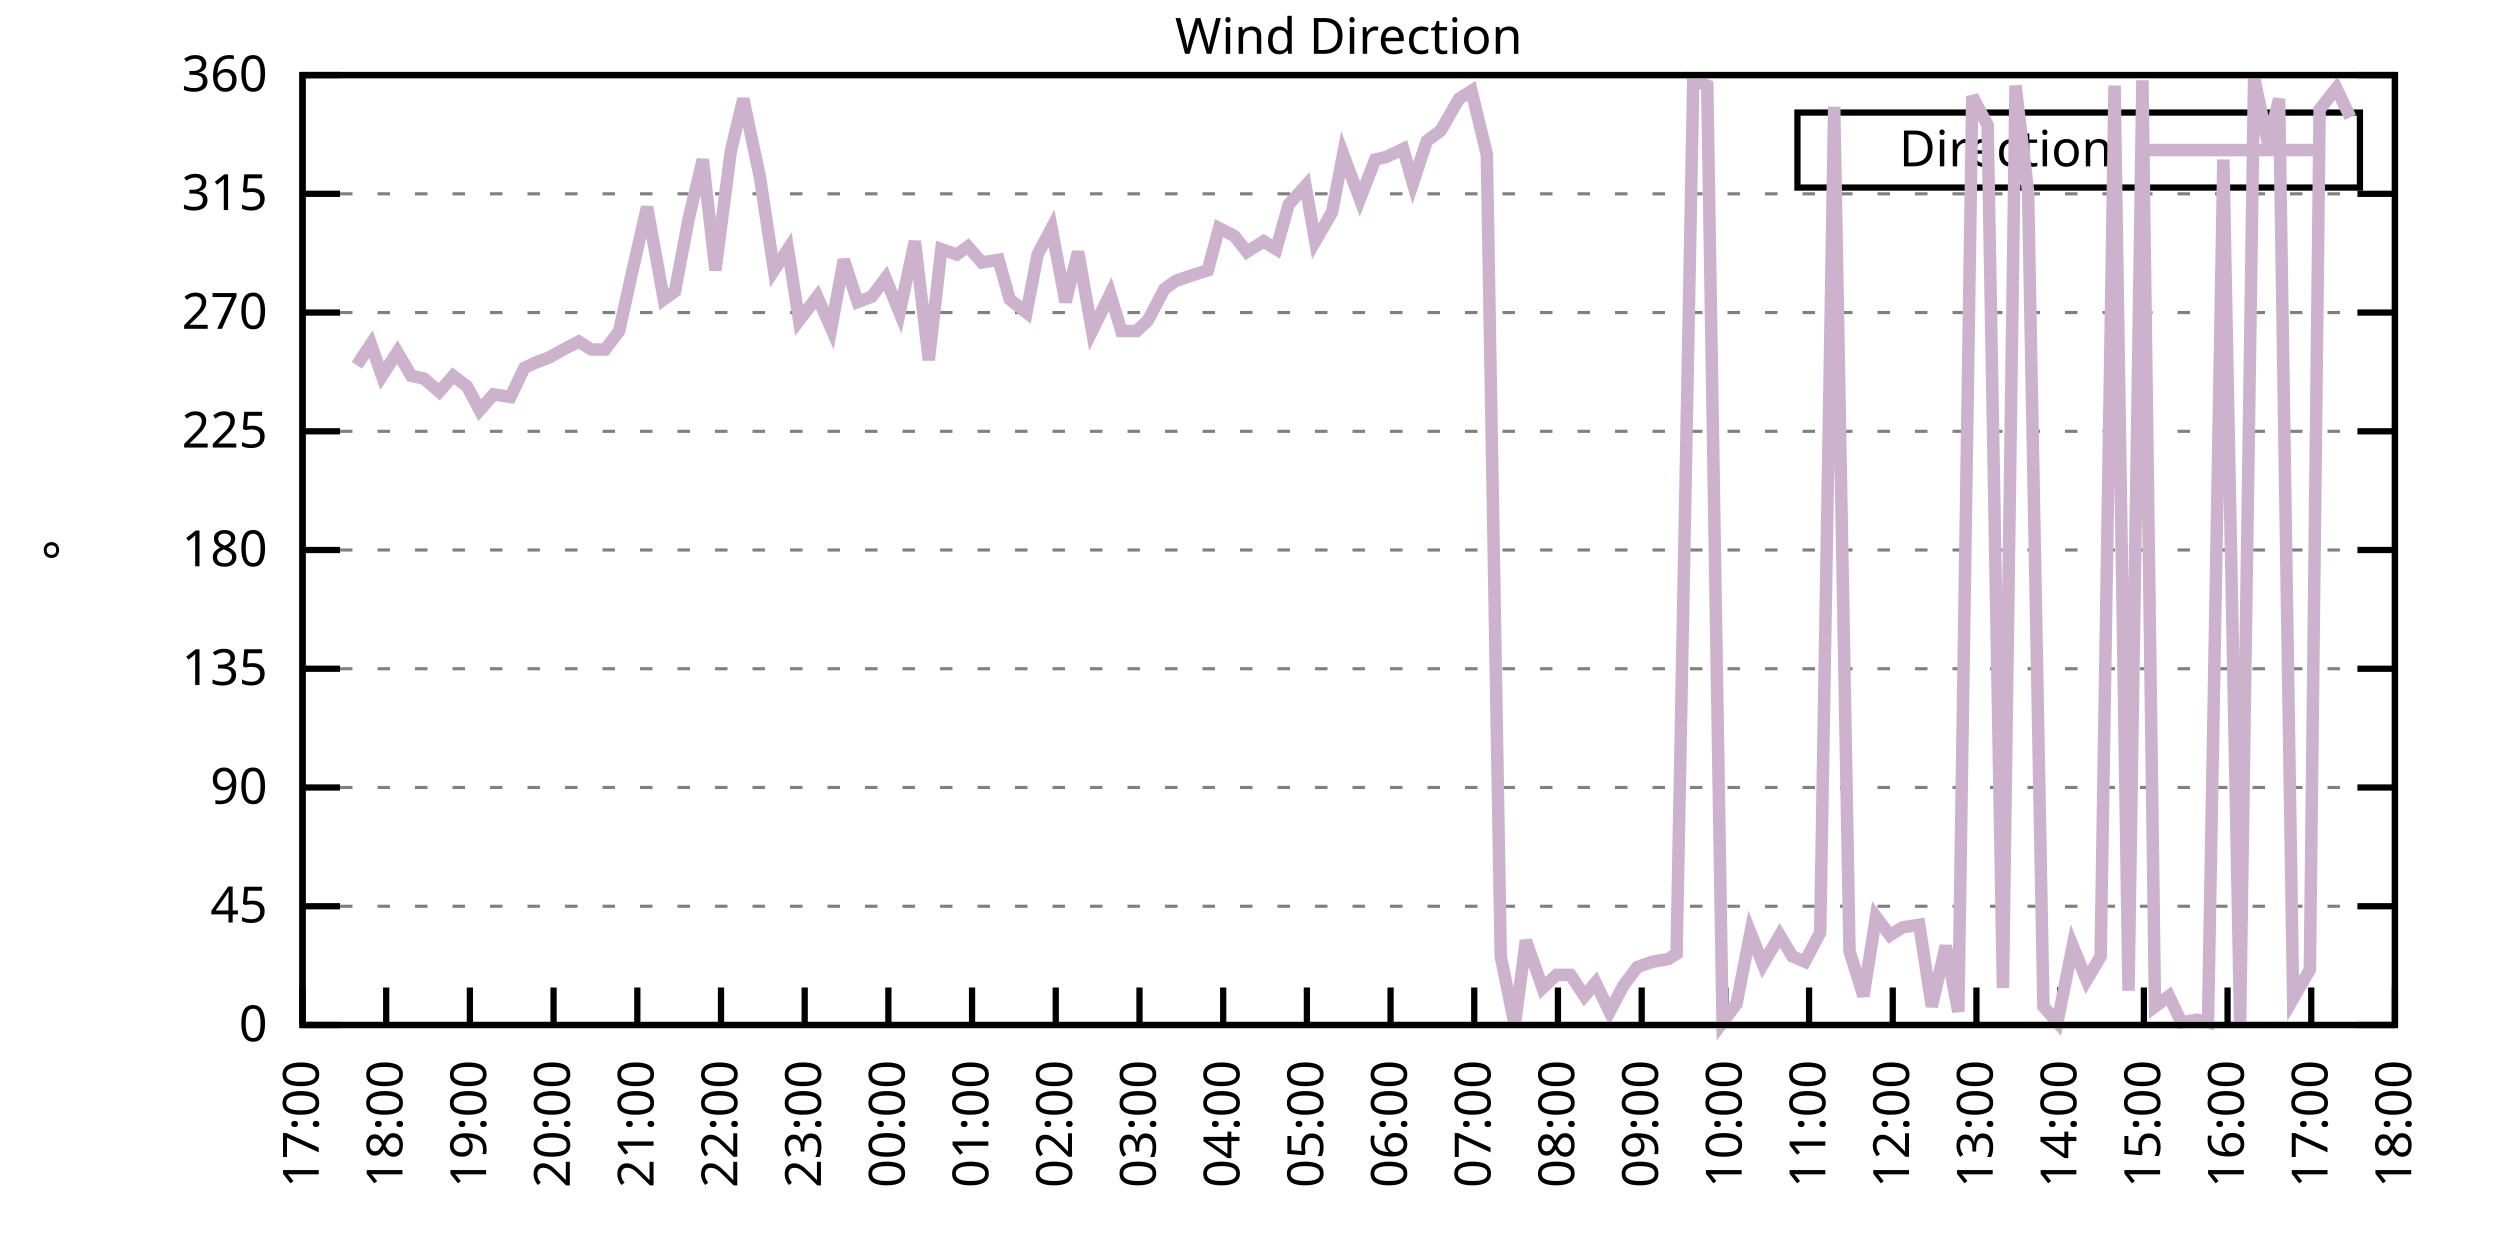
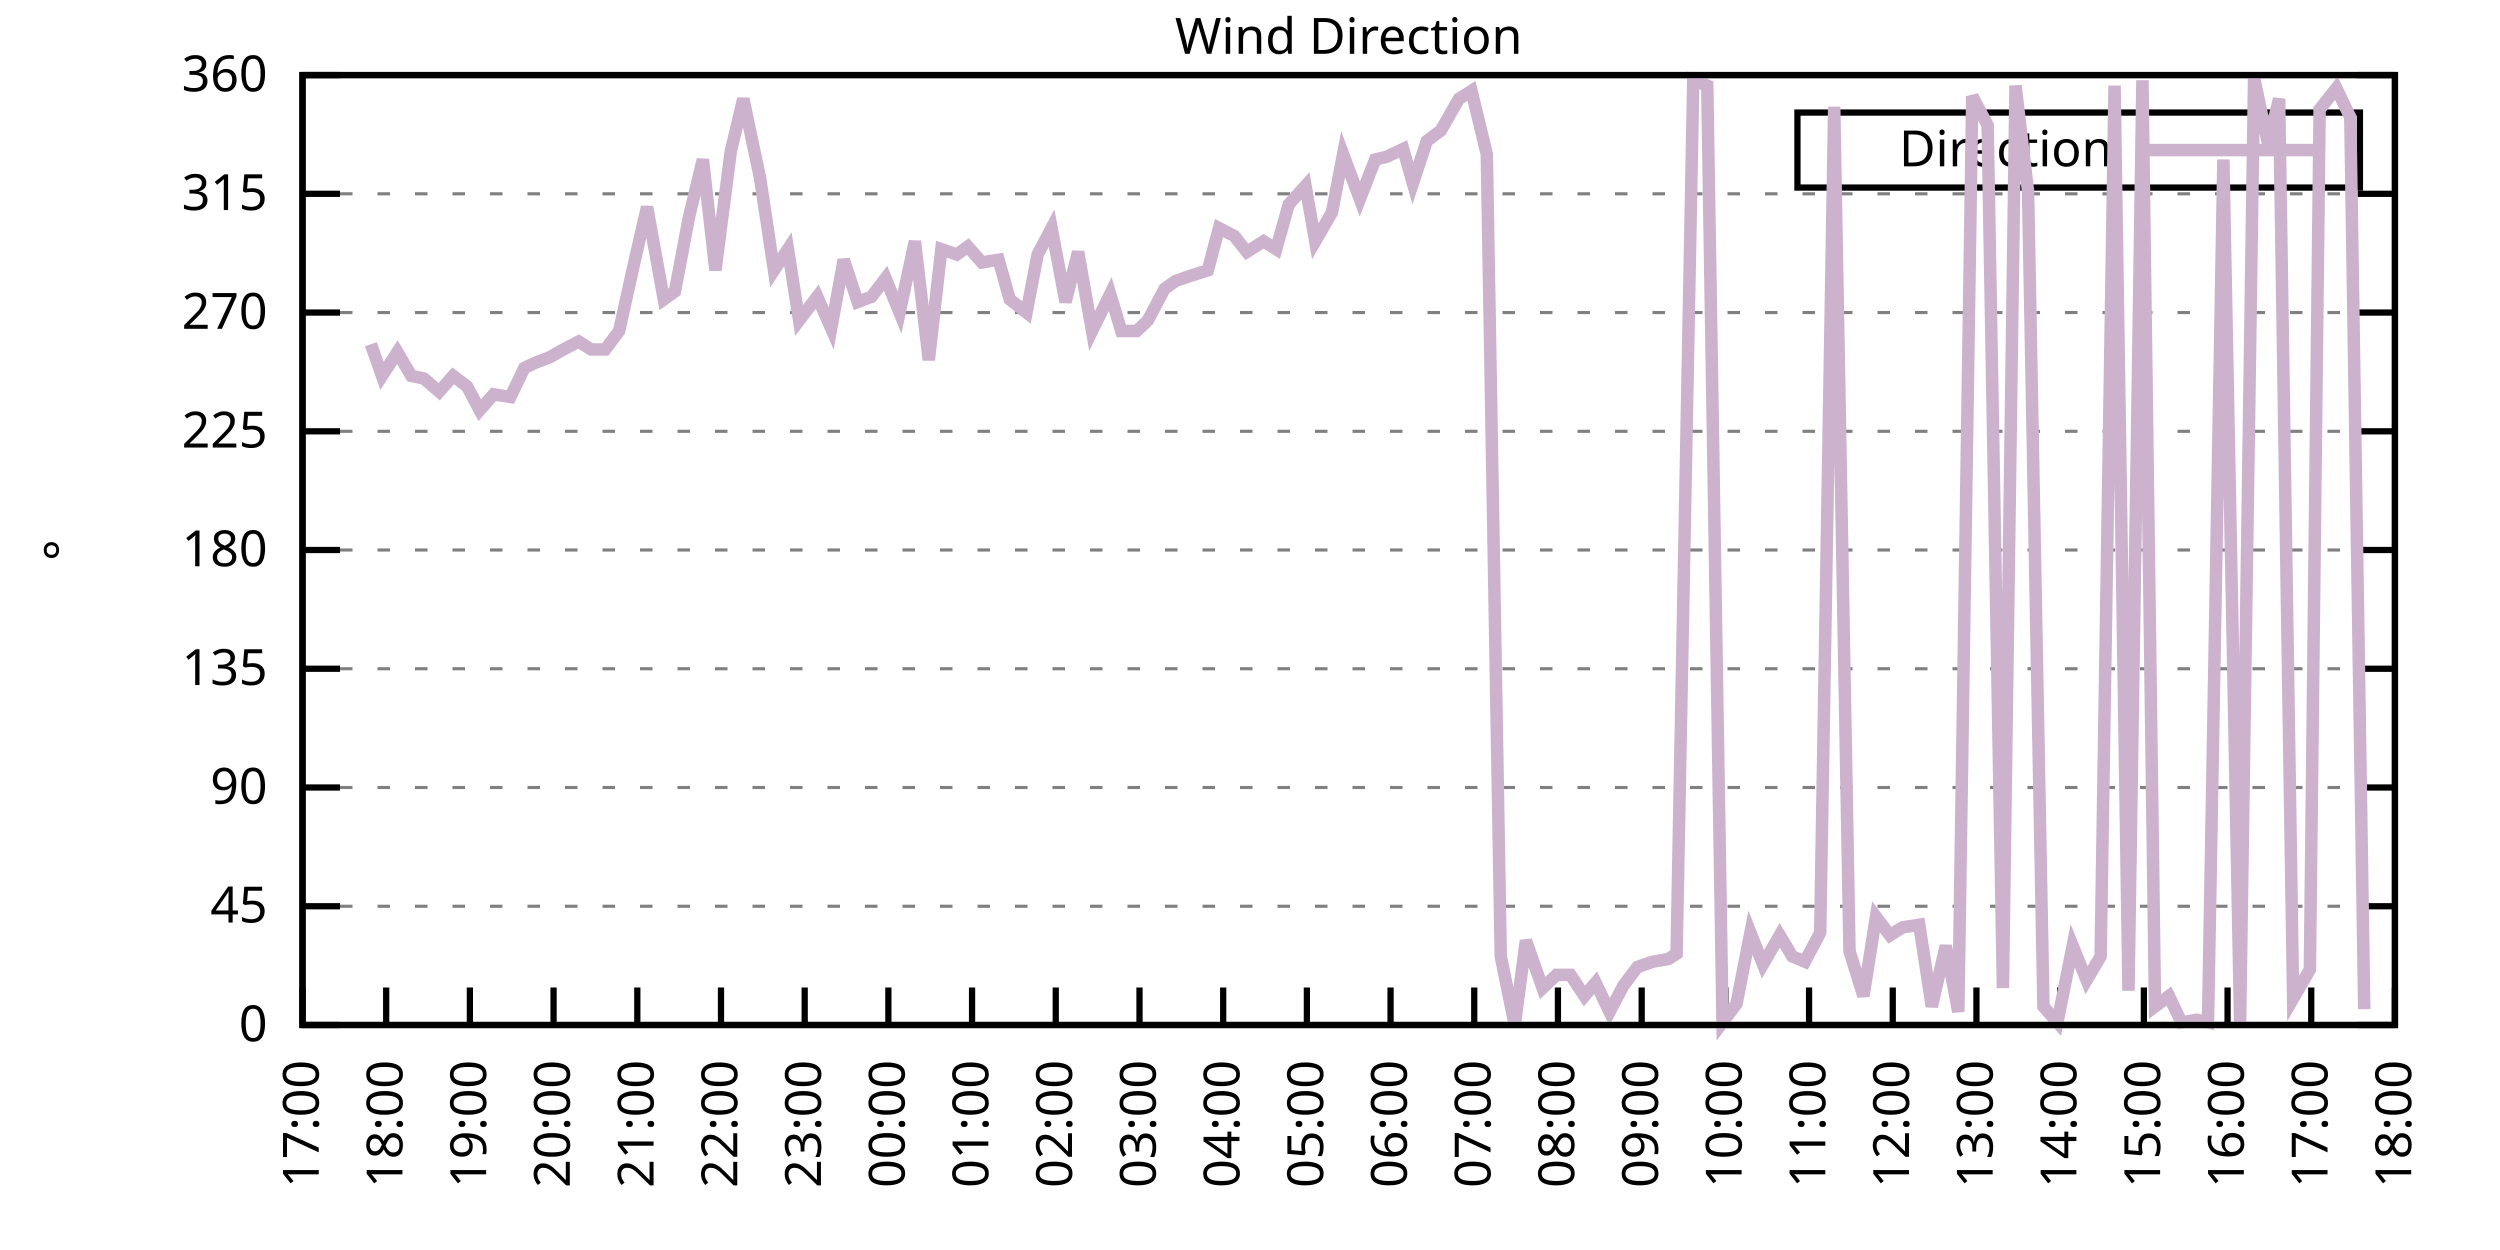
<svg xmlns="http://www.w3.org/2000/svg" xmlns:xlink="http://www.w3.org/1999/xlink" width="400" height="200" viewBox="0 0 400 200">
  <g id="gnuplot_canvas">
    <rect x="0" y="0" width="400" height="200" fill="none" />
    <defs>
      <circle id="gpDot" r="0.5" stroke-width="0.5" stroke="currentColor" />
      <path id="gpPt0" stroke-width="0.333" stroke="currentColor" d="M-1,0 h2 M0,-1 v2" />
      <path id="gpPt1" stroke-width="0.333" stroke="currentColor" d="M-1,-1 L1,1 M1,-1 L-1,1" />
      <path id="gpPt2" stroke-width="0.333" stroke="currentColor" d="M-1,0 L1,0 M0,-1 L0,1 M-1,-1 L1,1 M-1,1 L1,-1" />
      <rect id="gpPt3" stroke-width="0.333" stroke="currentColor" x="-1" y="-1" width="2" height="2" />
      <rect id="gpPt4" stroke-width="0.333" stroke="currentColor" fill="currentColor" x="-1" y="-1" width="2" height="2" />
      <circle id="gpPt5" stroke-width="0.333" stroke="currentColor" cx="0" cy="0" r="1" />
      <use xlink:href="#gpPt5" id="gpPt6" fill="currentColor" stroke="none" />
      <path id="gpPt7" stroke-width="0.333" stroke="currentColor" d="M0,-1.33 L-1.33,0.67 L1.33,0.67 z" />
      <use xlink:href="#gpPt7" id="gpPt8" fill="currentColor" stroke="none" />
      <use xlink:href="#gpPt7" id="gpPt9" stroke="currentColor" transform="rotate(180)" />
      <use xlink:href="#gpPt9" id="gpPt10" fill="currentColor" stroke="none" />
      <use xlink:href="#gpPt3" id="gpPt11" stroke="currentColor" transform="rotate(45)" />
      <use xlink:href="#gpPt11" id="gpPt12" fill="currentColor" stroke="none" />
      <path id="gpPt13" stroke-width="0.333" stroke="currentColor" d="M0,1.330 L1.265,0.411 L0.782,-1.067 L-0.782,-1.076 L-1.265,0.411 z" />
      <use xlink:href="#gpPt13" id="gpPt14" fill="currentColor" stroke="none" />
      <filter id="textbox" filterUnits="objectBoundingBox" x="0" y="0" height="1" width="1">
        <feFlood flood-color="white" flood-opacity="1" result="bgnd" />
        <feComposite in="SourceGraphic" in2="bgnd" operator="atop" />
      </filter>
      <filter id="greybox" filterUnits="objectBoundingBox" x="0" y="0" height="1" width="1">
        <feFlood flood-color="lightgrey" flood-opacity="1" result="grey" />
        <feComposite in="SourceGraphic" in2="grey" operator="atop" />
      </filter>
    </defs>
    <g fill="none" color="white" stroke="currentColor" stroke-width="1.00" stroke-linecap="butt" stroke-linejoin="miter">
</g>
    <g fill="none" color="black" stroke="currentColor" stroke-width="1.00" stroke-linecap="butt" stroke-linejoin="miter">
      <g stroke="none" shape-rendering="crispEdges">
        <polygon fill="rgb(255, 255, 255)" points="48.40,164.00 383.18,164.00 383.18,12.02 48.40,12.02 " />
      </g>
    </g>
    <g fill="none" color="black" stroke="currentColor" stroke-width="1.00" stroke-linecap="butt" stroke-linejoin="miter">
</g>
    <g fill="none" color="black" stroke="black" stroke-width="0.50" stroke-linecap="butt" stroke-linejoin="miter">
</g>
    <g fill="none" color="gray" stroke="currentColor" stroke-width="0.50" stroke-linecap="butt" stroke-linejoin="miter">
      <path stroke="gray" stroke-dasharray="2,4" class="gridline" d="M48.40,164.00 L383.19,164.00  " />
    </g>
    <g fill="none" color="gray" stroke="gray" stroke-width="1.00" stroke-linecap="butt" stroke-linejoin="miter">
</g>
    <g fill="none" color="black" stroke="currentColor" stroke-width="1.00" stroke-linecap="butt" stroke-linejoin="miter">
      <path stroke="black" d="M48.40,164.00 L54.40,164.00 M383.19,164.00 L377.19,164.00  " />
      <g transform="translate(42.80,166.60)" stroke="none" fill="black" font-family="Sans" font-size="8.00" text-anchor="end">
        <text>
          <tspan font-family="Sans"> 0</tspan>
        </text>
      </g>
    </g>
    <g fill="none" color="black" stroke="currentColor" stroke-width="1.00" stroke-linecap="butt" stroke-linejoin="miter">
</g>
    <g fill="none" color="black" stroke="black" stroke-width="0.50" stroke-linecap="butt" stroke-linejoin="miter">
</g>
    <g fill="none" color="gray" stroke="currentColor" stroke-width="0.50" stroke-linecap="butt" stroke-linejoin="miter">
      <path stroke="gray" stroke-dasharray="2,4" class="gridline" d="M48.40,145.00 L383.19,145.00  " />
    </g>
    <g fill="none" color="gray" stroke="gray" stroke-width="1.00" stroke-linecap="butt" stroke-linejoin="miter">
</g>
    <g fill="none" color="black" stroke="currentColor" stroke-width="1.00" stroke-linecap="butt" stroke-linejoin="miter">
      <path stroke="black" d="M48.40,145.00 L54.40,145.00 M383.19,145.00 L377.19,145.00  " />
      <g transform="translate(42.80,147.60)" stroke="none" fill="black" font-family="Sans" font-size="8.00" text-anchor="end">
        <text>
          <tspan font-family="Sans"> 45</tspan>
        </text>
      </g>
    </g>
    <g fill="none" color="black" stroke="currentColor" stroke-width="1.00" stroke-linecap="butt" stroke-linejoin="miter">
</g>
    <g fill="none" color="black" stroke="black" stroke-width="0.50" stroke-linecap="butt" stroke-linejoin="miter">
</g>
    <g fill="none" color="gray" stroke="currentColor" stroke-width="0.50" stroke-linecap="butt" stroke-linejoin="miter">
      <path stroke="gray" stroke-dasharray="2,4" class="gridline" d="M48.40,126.00 L383.19,126.00  " />
    </g>
    <g fill="none" color="gray" stroke="gray" stroke-width="1.00" stroke-linecap="butt" stroke-linejoin="miter">
</g>
    <g fill="none" color="black" stroke="currentColor" stroke-width="1.00" stroke-linecap="butt" stroke-linejoin="miter">
      <path stroke="black" d="M48.40,126.00 L54.40,126.00 M383.19,126.00 L377.19,126.00  " />
      <g transform="translate(42.80,128.60)" stroke="none" fill="black" font-family="Sans" font-size="8.00" text-anchor="end">
        <text>
          <tspan font-family="Sans"> 90</tspan>
        </text>
      </g>
    </g>
    <g fill="none" color="black" stroke="currentColor" stroke-width="1.00" stroke-linecap="butt" stroke-linejoin="miter">
</g>
    <g fill="none" color="black" stroke="black" stroke-width="0.50" stroke-linecap="butt" stroke-linejoin="miter">
</g>
    <g fill="none" color="gray" stroke="currentColor" stroke-width="0.50" stroke-linecap="butt" stroke-linejoin="miter">
      <path stroke="gray" stroke-dasharray="2,4" class="gridline" d="M48.40,107.00 L383.19,107.00  " />
    </g>
    <g fill="none" color="gray" stroke="gray" stroke-width="1.00" stroke-linecap="butt" stroke-linejoin="miter">
</g>
    <g fill="none" color="black" stroke="currentColor" stroke-width="1.00" stroke-linecap="butt" stroke-linejoin="miter">
      <path stroke="black" d="M48.40,107.00 L54.40,107.00 M383.19,107.00 L377.19,107.00  " />
      <g transform="translate(42.80,109.60)" stroke="none" fill="black" font-family="Sans" font-size="8.00" text-anchor="end">
        <text>
          <tspan font-family="Sans"> 135</tspan>
        </text>
      </g>
    </g>
    <g fill="none" color="black" stroke="currentColor" stroke-width="1.00" stroke-linecap="butt" stroke-linejoin="miter">
</g>
    <g fill="none" color="black" stroke="black" stroke-width="0.50" stroke-linecap="butt" stroke-linejoin="miter">
</g>
    <g fill="none" color="gray" stroke="currentColor" stroke-width="0.50" stroke-linecap="butt" stroke-linejoin="miter">
      <path stroke="gray" stroke-dasharray="2,4" class="gridline" d="M48.40,88.00 L383.19,88.00  " />
    </g>
    <g fill="none" color="gray" stroke="gray" stroke-width="1.00" stroke-linecap="butt" stroke-linejoin="miter">
</g>
    <g fill="none" color="black" stroke="currentColor" stroke-width="1.00" stroke-linecap="butt" stroke-linejoin="miter">
      <path stroke="black" d="M48.40,88.00 L54.40,88.00 M383.19,88.00 L377.19,88.00  " />
      <g transform="translate(42.80,90.60)" stroke="none" fill="black" font-family="Sans" font-size="8.00" text-anchor="end">
        <text>
          <tspan font-family="Sans"> 180</tspan>
        </text>
      </g>
    </g>
    <g fill="none" color="black" stroke="currentColor" stroke-width="1.00" stroke-linecap="butt" stroke-linejoin="miter">
</g>
    <g fill="none" color="black" stroke="black" stroke-width="0.50" stroke-linecap="butt" stroke-linejoin="miter">
</g>
    <g fill="none" color="gray" stroke="currentColor" stroke-width="0.50" stroke-linecap="butt" stroke-linejoin="miter">
      <path stroke="gray" stroke-dasharray="2,4" class="gridline" d="M48.40,69.01 L383.19,69.01  " />
    </g>
    <g fill="none" color="gray" stroke="gray" stroke-width="1.00" stroke-linecap="butt" stroke-linejoin="miter">
</g>
    <g fill="none" color="black" stroke="currentColor" stroke-width="1.00" stroke-linecap="butt" stroke-linejoin="miter">
      <path stroke="black" d="M48.40,69.01 L54.40,69.01 M383.19,69.01 L377.19,69.01  " />
      <g transform="translate(42.80,71.61)" stroke="none" fill="black" font-family="Sans" font-size="8.00" text-anchor="end">
        <text>
          <tspan font-family="Sans"> 225</tspan>
        </text>
      </g>
    </g>
    <g fill="none" color="black" stroke="currentColor" stroke-width="1.00" stroke-linecap="butt" stroke-linejoin="miter">
</g>
    <g fill="none" color="black" stroke="black" stroke-width="0.50" stroke-linecap="butt" stroke-linejoin="miter">
</g>
    <g fill="none" color="gray" stroke="currentColor" stroke-width="0.50" stroke-linecap="butt" stroke-linejoin="miter">
      <path stroke="gray" stroke-dasharray="2,4" class="gridline" d="M48.40,50.01 L383.19,50.01  " />
    </g>
    <g fill="none" color="gray" stroke="gray" stroke-width="1.00" stroke-linecap="butt" stroke-linejoin="miter">
</g>
    <g fill="none" color="black" stroke="currentColor" stroke-width="1.00" stroke-linecap="butt" stroke-linejoin="miter">
      <path stroke="black" d="M48.40,50.01 L54.40,50.01 M383.19,50.01 L377.19,50.01  " />
      <g transform="translate(42.80,52.61)" stroke="none" fill="black" font-family="Sans" font-size="8.00" text-anchor="end">
        <text>
          <tspan font-family="Sans"> 270</tspan>
        </text>
      </g>
    </g>
    <g fill="none" color="black" stroke="currentColor" stroke-width="1.00" stroke-linecap="butt" stroke-linejoin="miter">
</g>
    <g fill="none" color="black" stroke="black" stroke-width="0.50" stroke-linecap="butt" stroke-linejoin="miter">
</g>
    <g fill="none" color="gray" stroke="currentColor" stroke-width="0.50" stroke-linecap="butt" stroke-linejoin="miter">
      <path stroke="gray" stroke-dasharray="2,4" class="gridline" d="M48.40,31.01 L383.19,31.01  " />
    </g>
    <g fill="none" color="gray" stroke="gray" stroke-width="1.00" stroke-linecap="butt" stroke-linejoin="miter">
</g>
    <g fill="none" color="black" stroke="currentColor" stroke-width="1.00" stroke-linecap="butt" stroke-linejoin="miter">
      <path stroke="black" d="M48.40,31.01 L54.40,31.01 M383.19,31.01 L377.19,31.01  " />
      <g transform="translate(42.80,33.61)" stroke="none" fill="black" font-family="Sans" font-size="8.00" text-anchor="end">
        <text>
          <tspan font-family="Sans"> 315</tspan>
        </text>
      </g>
    </g>
    <g fill="none" color="black" stroke="currentColor" stroke-width="1.00" stroke-linecap="butt" stroke-linejoin="miter">
</g>
    <g fill="none" color="black" stroke="black" stroke-width="0.50" stroke-linecap="butt" stroke-linejoin="miter">
</g>
    <g fill="none" color="gray" stroke="currentColor" stroke-width="0.50" stroke-linecap="butt" stroke-linejoin="miter">
      <path stroke="gray" stroke-dasharray="2,4" class="gridline" d="M48.40,12.01 L383.19,12.01  " />
    </g>
    <g fill="none" color="gray" stroke="gray" stroke-width="1.00" stroke-linecap="butt" stroke-linejoin="miter">
</g>
    <g fill="none" color="black" stroke="currentColor" stroke-width="1.00" stroke-linecap="butt" stroke-linejoin="miter">
      <path stroke="black" d="M48.40,12.01 L54.40,12.01 M383.19,12.01 L377.19,12.01  " />
      <g transform="translate(42.80,14.61)" stroke="none" fill="black" font-family="Sans" font-size="8.00" text-anchor="end">
        <text>
          <tspan font-family="Sans"> 360</tspan>
        </text>
      </g>
    </g>
    <g fill="none" color="black" stroke="currentColor" stroke-width="1.00" stroke-linecap="butt" stroke-linejoin="miter">
      <path stroke="black" d="M48.40,164.00 L48.40,158.00  " />
      <g transform="translate(51.00,169.60) rotate(270.00)" stroke="none" fill="black" font-family="Sans" font-size="8.00" text-anchor="end">
        <text>
          <tspan font-family="Sans">17:00</tspan>
        </text>
      </g>
    </g>
    <g fill="none" color="black" stroke="currentColor" stroke-width="1.00" stroke-linecap="butt" stroke-linejoin="miter">
      <path stroke="black" d="M61.79,164.00 L61.79,158.00  " />
      <g transform="translate(64.39,169.60) rotate(270.00)" stroke="none" fill="black" font-family="Sans" font-size="8.00" text-anchor="end">
        <text>
          <tspan font-family="Sans">18:00</tspan>
        </text>
      </g>
    </g>
    <g fill="none" color="black" stroke="currentColor" stroke-width="1.00" stroke-linecap="butt" stroke-linejoin="miter">
      <path stroke="black" d="M75.18,164.00 L75.18,158.00  " />
      <g transform="translate(77.78,169.60) rotate(270.00)" stroke="none" fill="black" font-family="Sans" font-size="8.00" text-anchor="end">
        <text>
          <tspan font-family="Sans">19:00</tspan>
        </text>
      </g>
    </g>
    <g fill="none" color="black" stroke="currentColor" stroke-width="1.00" stroke-linecap="butt" stroke-linejoin="miter">
      <path stroke="black" d="M88.57,164.00 L88.57,158.00  " />
      <g transform="translate(91.17,169.60) rotate(270.00)" stroke="none" fill="black" font-family="Sans" font-size="8.00" text-anchor="end">
        <text>
          <tspan font-family="Sans">20:00</tspan>
        </text>
      </g>
    </g>
    <g fill="none" color="black" stroke="currentColor" stroke-width="1.00" stroke-linecap="butt" stroke-linejoin="miter">
      <path stroke="black" d="M101.97,164.00 L101.97,158.00  " />
      <g transform="translate(104.57,169.60) rotate(270.00)" stroke="none" fill="black" font-family="Sans" font-size="8.00" text-anchor="end">
        <text>
          <tspan font-family="Sans">21:00</tspan>
        </text>
      </g>
    </g>
    <g fill="none" color="black" stroke="currentColor" stroke-width="1.00" stroke-linecap="butt" stroke-linejoin="miter">
      <path stroke="black" d="M115.36,164.00 L115.36,158.00  " />
      <g transform="translate(117.96,169.60) rotate(270.00)" stroke="none" fill="black" font-family="Sans" font-size="8.00" text-anchor="end">
        <text>
          <tspan font-family="Sans">22:00</tspan>
        </text>
      </g>
    </g>
    <g fill="none" color="black" stroke="currentColor" stroke-width="1.00" stroke-linecap="butt" stroke-linejoin="miter">
      <path stroke="black" d="M128.75,164.00 L128.75,158.00  " />
      <g transform="translate(131.35,169.60) rotate(270.00)" stroke="none" fill="black" font-family="Sans" font-size="8.00" text-anchor="end">
        <text>
          <tspan font-family="Sans">23:00</tspan>
        </text>
      </g>
    </g>
    <g fill="none" color="black" stroke="currentColor" stroke-width="1.00" stroke-linecap="butt" stroke-linejoin="miter">
      <path stroke="black" d="M142.14,164.00 L142.14,158.00  " />
      <g transform="translate(144.74,169.60) rotate(270.00)" stroke="none" fill="black" font-family="Sans" font-size="8.00" text-anchor="end">
        <text>
          <tspan font-family="Sans">00:00</tspan>
        </text>
      </g>
    </g>
    <g fill="none" color="black" stroke="currentColor" stroke-width="1.00" stroke-linecap="butt" stroke-linejoin="miter">
      <path stroke="black" d="M155.53,164.00 L155.53,158.00  " />
      <g transform="translate(158.13,169.60) rotate(270.00)" stroke="none" fill="black" font-family="Sans" font-size="8.00" text-anchor="end">
        <text>
          <tspan font-family="Sans">01:00</tspan>
        </text>
      </g>
    </g>
    <g fill="none" color="black" stroke="currentColor" stroke-width="1.00" stroke-linecap="butt" stroke-linejoin="miter">
      <path stroke="black" d="M168.92,164.00 L168.92,158.00  " />
      <g transform="translate(171.52,169.60) rotate(270.00)" stroke="none" fill="black" font-family="Sans" font-size="8.00" text-anchor="end">
        <text>
          <tspan font-family="Sans">02:00</tspan>
        </text>
      </g>
    </g>
    <g fill="none" color="black" stroke="currentColor" stroke-width="1.00" stroke-linecap="butt" stroke-linejoin="miter">
      <path stroke="black" d="M182.32,164.00 L182.32,158.00  " />
      <g transform="translate(184.92,169.60) rotate(270.00)" stroke="none" fill="black" font-family="Sans" font-size="8.00" text-anchor="end">
        <text>
          <tspan font-family="Sans">03:00</tspan>
        </text>
      </g>
    </g>
    <g fill="none" color="black" stroke="currentColor" stroke-width="1.00" stroke-linecap="butt" stroke-linejoin="miter">
      <path stroke="black" d="M195.71,164.00 L195.71,158.00  " />
      <g transform="translate(198.31,169.60) rotate(270.00)" stroke="none" fill="black" font-family="Sans" font-size="8.00" text-anchor="end">
        <text>
          <tspan font-family="Sans">04:00</tspan>
        </text>
      </g>
    </g>
    <g fill="none" color="black" stroke="currentColor" stroke-width="1.00" stroke-linecap="butt" stroke-linejoin="miter">
      <path stroke="black" d="M209.10,164.00 L209.10,158.00  " />
      <g transform="translate(211.70,169.60) rotate(270.00)" stroke="none" fill="black" font-family="Sans" font-size="8.00" text-anchor="end">
        <text>
          <tspan font-family="Sans">05:00</tspan>
        </text>
      </g>
    </g>
    <g fill="none" color="black" stroke="currentColor" stroke-width="1.00" stroke-linecap="butt" stroke-linejoin="miter">
      <path stroke="black" d="M222.49,164.00 L222.49,158.00  " />
      <g transform="translate(225.09,169.60) rotate(270.00)" stroke="none" fill="black" font-family="Sans" font-size="8.00" text-anchor="end">
        <text>
          <tspan font-family="Sans">06:00</tspan>
        </text>
      </g>
    </g>
    <g fill="none" color="black" stroke="currentColor" stroke-width="1.00" stroke-linecap="butt" stroke-linejoin="miter">
      <path stroke="black" d="M235.88,164.00 L235.88,158.00  " />
      <g transform="translate(238.48,169.60) rotate(270.00)" stroke="none" fill="black" font-family="Sans" font-size="8.00" text-anchor="end">
        <text>
          <tspan font-family="Sans">07:00</tspan>
        </text>
      </g>
    </g>
    <g fill="none" color="black" stroke="currentColor" stroke-width="1.00" stroke-linecap="butt" stroke-linejoin="miter">
      <path stroke="black" d="M249.27,164.00 L249.27,158.00  " />
      <g transform="translate(251.87,169.60) rotate(270.00)" stroke="none" fill="black" font-family="Sans" font-size="8.00" text-anchor="end">
        <text>
          <tspan font-family="Sans">08:00</tspan>
        </text>
      </g>
    </g>
    <g fill="none" color="black" stroke="currentColor" stroke-width="1.00" stroke-linecap="butt" stroke-linejoin="miter">
      <path stroke="black" d="M262.67,164.00 L262.67,158.00  " />
      <g transform="translate(265.27,169.60) rotate(270.00)" stroke="none" fill="black" font-family="Sans" font-size="8.00" text-anchor="end">
        <text>
          <tspan font-family="Sans">09:00</tspan>
        </text>
      </g>
    </g>
    <g fill="none" color="black" stroke="currentColor" stroke-width="1.00" stroke-linecap="butt" stroke-linejoin="miter">
      <path stroke="black" d="M276.06,164.00 L276.06,158.00  " />
      <g transform="translate(278.66,169.60) rotate(270.00)" stroke="none" fill="black" font-family="Sans" font-size="8.00" text-anchor="end">
        <text>
          <tspan font-family="Sans">10:00</tspan>
        </text>
      </g>
    </g>
    <g fill="none" color="black" stroke="currentColor" stroke-width="1.00" stroke-linecap="butt" stroke-linejoin="miter">
      <path stroke="black" d="M289.45,164.00 L289.45,158.00  " />
      <g transform="translate(292.05,169.60) rotate(270.00)" stroke="none" fill="black" font-family="Sans" font-size="8.00" text-anchor="end">
        <text>
          <tspan font-family="Sans">11:00</tspan>
        </text>
      </g>
    </g>
    <g fill="none" color="black" stroke="currentColor" stroke-width="1.00" stroke-linecap="butt" stroke-linejoin="miter">
      <path stroke="black" d="M302.84,164.00 L302.84,158.00  " />
      <g transform="translate(305.44,169.60) rotate(270.00)" stroke="none" fill="black" font-family="Sans" font-size="8.00" text-anchor="end">
        <text>
          <tspan font-family="Sans">12:00</tspan>
        </text>
      </g>
    </g>
    <g fill="none" color="black" stroke="currentColor" stroke-width="1.00" stroke-linecap="butt" stroke-linejoin="miter">
      <path stroke="black" d="M316.23,164.00 L316.23,158.00  " />
      <g transform="translate(318.83,169.60) rotate(270.00)" stroke="none" fill="black" font-family="Sans" font-size="8.00" text-anchor="end">
        <text>
          <tspan font-family="Sans">13:00</tspan>
        </text>
      </g>
    </g>
    <g fill="none" color="black" stroke="currentColor" stroke-width="1.00" stroke-linecap="butt" stroke-linejoin="miter">
      <path stroke="black" d="M329.62,164.00 L329.62,158.00  " />
      <g transform="translate(332.22,169.60) rotate(270.00)" stroke="none" fill="black" font-family="Sans" font-size="8.00" text-anchor="end">
        <text>
          <tspan font-family="Sans">14:00</tspan>
        </text>
      </g>
    </g>
    <g fill="none" color="black" stroke="currentColor" stroke-width="1.00" stroke-linecap="butt" stroke-linejoin="miter">
      <path stroke="black" d="M343.02,164.00 L343.02,158.00  " />
      <g transform="translate(345.62,169.60) rotate(270.00)" stroke="none" fill="black" font-family="Sans" font-size="8.00" text-anchor="end">
        <text>
          <tspan font-family="Sans">15:00</tspan>
        </text>
      </g>
    </g>
    <g fill="none" color="black" stroke="currentColor" stroke-width="1.00" stroke-linecap="butt" stroke-linejoin="miter">
      <path stroke="black" d="M356.41,164.00 L356.41,158.00  " />
      <g transform="translate(359.01,169.60) rotate(270.00)" stroke="none" fill="black" font-family="Sans" font-size="8.00" text-anchor="end">
        <text>
          <tspan font-family="Sans">16:00</tspan>
        </text>
      </g>
    </g>
    <g fill="none" color="black" stroke="currentColor" stroke-width="1.00" stroke-linecap="butt" stroke-linejoin="miter">
      <path stroke="black" d="M369.80,164.00 L369.80,158.00  " />
      <g transform="translate(372.40,169.60) rotate(270.00)" stroke="none" fill="black" font-family="Sans" font-size="8.00" text-anchor="end">
        <text>
          <tspan font-family="Sans">17:00</tspan>
        </text>
      </g>
    </g>
    <g fill="none" color="black" stroke="currentColor" stroke-width="1.00" stroke-linecap="butt" stroke-linejoin="miter">
      <path stroke="black" d="M383.19,164.00 L383.19,158.00  " />
      <g transform="translate(385.79,169.60) rotate(270.00)" stroke="none" fill="black" font-family="Sans" font-size="8.00" text-anchor="end">
        <text>
          <tspan font-family="Sans">18:00</tspan>
        </text>
      </g>
    </g>
    <g fill="none" color="black" stroke="currentColor" stroke-width="1.00" stroke-linecap="butt" stroke-linejoin="miter">
</g>
    <g fill="none" color="black" stroke="currentColor" stroke-width="1.00" stroke-linecap="butt" stroke-linejoin="miter">
      <path stroke="black" d="M48.40,12.01 L48.40,164.00 L383.19,164.00 L383.19,12.01 L48.40,12.01 Z  " />
    </g>
    <g fill="none" color="black" stroke="currentColor" stroke-width="1.00" stroke-linecap="butt" stroke-linejoin="miter">
</g>
    <g fill="none" color="black" stroke="currentColor" stroke-width="1.00" stroke-linecap="butt" stroke-linejoin="miter">
      <path stroke="black" d="M287.59,30.01 L287.59,18.01 L377.59,18.01 L377.59,30.01 L287.59,30.01 Z  " />
    </g>
    <g id="Wind_direction_plot_1">
      <g fill="none" color="white" stroke="black" stroke-width="2.00" stroke-linecap="butt" stroke-linejoin="miter">
</g>
      <g fill="none" color="black" stroke="currentColor" stroke-width="2.00" stroke-linecap="butt" stroke-linejoin="miter">
        <g transform="translate(337.99,26.61)" stroke="none" fill="black" font-family="Sans" font-size="8.00" text-anchor="end">
          <text>
            <tspan font-family="Sans">Direction</tspan>
          </text>
        </g>
      </g>
      <g fill="none" color="black" stroke="currentColor" stroke-width="2.00" stroke-linecap="butt" stroke-linejoin="miter">
-         <path stroke="rgb(204, 178, 204)" d="M343.59,24.01 L371.99,24.01 M57.10,58.45 L59.34,55.07 L61.12,60.14 L63.58,56.34 L65.81,60.14 L67.82,60.56   L70.27,62.67 L72.50,60.14 L74.74,61.83 L76.75,65.63 L78.98,63.10 L81.66,63.52 L83.89,58.87 L85.67,58.03   L87.91,57.18 L90.14,55.92 L92.59,54.65 L94.60,55.92 L96.83,55.92 L99.06,52.96 L101.30,42.83 L103.53,33.12   L106.21,47.90 L107.99,46.63 L110.22,34.81 L112.46,25.52 L114.47,43.25 L116.92,24.25 L118.93,15.81 L121.61,28.48   L123.84,43.25 L126.07,39.87 L127.86,51.27 L130.76,47.47 L132.99,52.54 L135.00,41.56 L137.23,48.32 L139.46,47.47   L141.69,44.52 L143.93,50.01 L146.38,38.61 L148.61,57.61 L150.62,39.87 L153.08,40.72 L154.86,39.45 L157.10,41.99   L159.77,41.56 L161.56,47.90 L164.24,50.01 L166.02,40.72 L168.25,36.50 L170.49,48.32 L172.50,40.30 L174.73,52.96   L177.63,47.05 L179.41,52.96 L181.87,52.96 L183.66,51.27 L186.33,46.21 L188.12,44.94 L190.57,44.10 L193.25,43.25   L195.04,36.50 L197.49,37.76 L199.50,40.30 L202.18,38.61 L204.19,39.87 L206.20,32.70 L208.88,29.74 L210.44,38.61   L213.12,33.96 L214.90,24.68 L217.58,31.85 L220.04,25.52 L221.82,25.10 L224.50,23.83 L226.06,29.32 L228.29,22.56   L230.53,20.88 L233.43,15.81 L235.44,14.54 L237.89,24.68 L240.12,153.02 L242.36,164.00 L244.14,150.49 L246.82,158.09   L249.05,155.98 L251.28,155.98 L253.51,159.36 L255.30,157.24 L257.53,161.89 L259.76,157.67 L262.00,154.71 L264.45,153.87   L266.91,153.45 L268.25,152.60 L270.92,12.85 L273.16,13.70 L275.61,163.58 L277.84,160.62 L280.07,149.22 L282.08,154.29   L284.76,149.65 L286.77,153.02 L288.78,153.87 L291.23,149.22 L293.47,17.08 L295.92,152.18 L298.15,159.36 L300.16,146.69   L302.39,149.65 L304.40,148.38 L307.08,147.96 L309.09,161.04 L311.32,151.33 L313.33,161.89 L315.56,15.39 L318.02,20.03   L320.47,158.09 L322.48,13.70 L324.49,30.59 L326.95,161.04 L329.18,163.58 L331.63,151.33 L333.86,156.82 L336.10,153.02   L338.33,13.70 L340.56,158.51 L342.79,12.85 L344.80,161.04 L347.03,159.36 L349.04,163.58 L351.50,163.16 L353.28,163.58   L355.74,25.52 L358.42,163.58 L360.65,12.43 L362.88,22.99 L364.66,15.81 L366.90,159.78 L369.58,155.13 L371.14,17.50   L373.82,14.12 L376.05,18.77  " />
+         <path stroke="rgb(204, 178, 204)" d="M343.59,24.01 L371.99,24.01 M59.34,55.07 L61.12,60.14 L63.58,56.34 L65.81,60.14 L67.82,60.56 L70.27,62.67   L72.50,60.14 L74.74,61.83 L76.75,65.63 L78.98,63.10 L81.66,63.52 L83.89,58.87 L85.67,58.03 L87.91,57.18   L90.14,55.92 L92.59,54.65 L94.60,55.92 L96.83,55.92 L99.06,52.96 L101.30,42.83 L103.53,33.12 L106.21,47.90   L107.99,46.63 L110.22,34.81 L112.46,25.52 L114.47,43.25 L116.92,24.25 L118.93,15.81 L121.61,28.48 L123.84,43.25   L126.07,39.87 L127.86,51.27 L130.76,47.47 L132.99,52.54 L135.00,41.56 L137.23,48.32 L139.46,47.47 L141.69,44.52   L143.93,50.01 L146.38,38.61 L148.61,57.61 L150.62,39.87 L153.08,40.72 L154.86,39.45 L157.10,41.99 L159.77,41.56   L161.56,47.90 L164.24,50.01 L166.02,40.72 L168.25,36.50 L170.49,48.32 L172.50,40.30 L174.73,52.96 L177.63,47.05   L179.41,52.96 L181.87,52.96 L183.66,51.27 L186.33,46.21 L188.12,44.94 L190.57,44.10 L193.25,43.25 L195.04,36.50   L197.49,37.76 L199.50,40.30 L202.18,38.61 L204.19,39.87 L206.20,32.70 L208.88,29.74 L210.44,38.61 L213.12,33.96   L214.90,24.68 L217.58,31.85 L220.04,25.52 L221.82,25.10 L224.50,23.83 L226.06,29.32 L228.29,22.56 L230.53,20.88   L233.43,15.81 L235.44,14.54 L237.89,24.68 L240.12,153.02 L242.36,164.00 L244.14,150.49 L246.82,158.09 L249.05,155.98   L251.28,155.98 L253.51,159.36 L255.30,157.24 L257.53,161.89 L259.76,157.67 L262.00,154.71 L264.45,153.87 L266.91,153.45   L268.25,152.60 L270.92,12.85 L273.16,13.70 L275.61,163.58 L277.84,160.62 L280.07,149.22 L282.08,154.29 L284.76,149.65   L286.77,153.02 L288.78,153.87 L291.23,149.22 L293.47,17.08 L295.92,152.18 L298.15,159.36 L300.16,146.69 L302.39,149.65   L304.40,148.38 L307.08,147.96 L309.09,161.04 L311.32,151.33 L313.33,161.89 L315.56,15.39 L318.02,20.03 L320.47,158.09   L322.48,13.70 L324.49,30.59 L326.95,161.04 L329.18,163.58 L331.63,151.33 L333.86,156.82 L336.10,153.02 L338.33,13.70   L340.56,158.51 L342.79,12.85 L344.80,161.04 L347.03,159.36 L349.04,163.58 L351.50,163.16 L353.28,163.58 L355.74,25.52   L358.42,163.58 L360.65,12.43 L362.88,22.99 L364.66,15.81 L366.90,159.78 L369.58,155.13 L371.14,17.50 L373.82,14.12   L376.05,18.77 L378.28,161.47  " />
      </g>
    </g>
    <g fill="none" color="black" stroke="currentColor" stroke-width="2.00" stroke-linecap="butt" stroke-linejoin="miter">
</g>
    <g fill="none" color="black" stroke="black" stroke-width="1.00" stroke-linecap="butt" stroke-linejoin="miter">
</g>
    <g fill="none" color="black" stroke="currentColor" stroke-width="1.00" stroke-linecap="butt" stroke-linejoin="miter">
      <path stroke="black" d="M48.40,12.01 L48.40,164.00 L383.19,164.00 L383.19,12.01 L48.40,12.01 Z  " />
      <g transform="translate(12.80,88.01) rotate(270.00)" stroke="none" fill="black" font-family="Sans" font-size="8.00" text-anchor="middle">
        <text>
          <tspan font-family="Sans">°</tspan>
        </text>
      </g>
    </g>
    <g fill="none" color="black" stroke="currentColor" stroke-width="1.00" stroke-linecap="butt" stroke-linejoin="miter">
</g>
    <g fill="none" color="black" stroke="currentColor" stroke-width="1.00" stroke-linecap="butt" stroke-linejoin="miter">
      <g transform="translate(215.79,8.61)" stroke="none" fill="black" font-family="Sans" font-size="8.00" text-anchor="middle">
        <text>
          <tspan font-family="Sans">Wind Direction</tspan>
        </text>
      </g>
    </g>
    <g fill="none" color="black" stroke="currentColor" stroke-width="1.00" stroke-linecap="butt" stroke-linejoin="miter">
</g>
  </g>
</svg>
